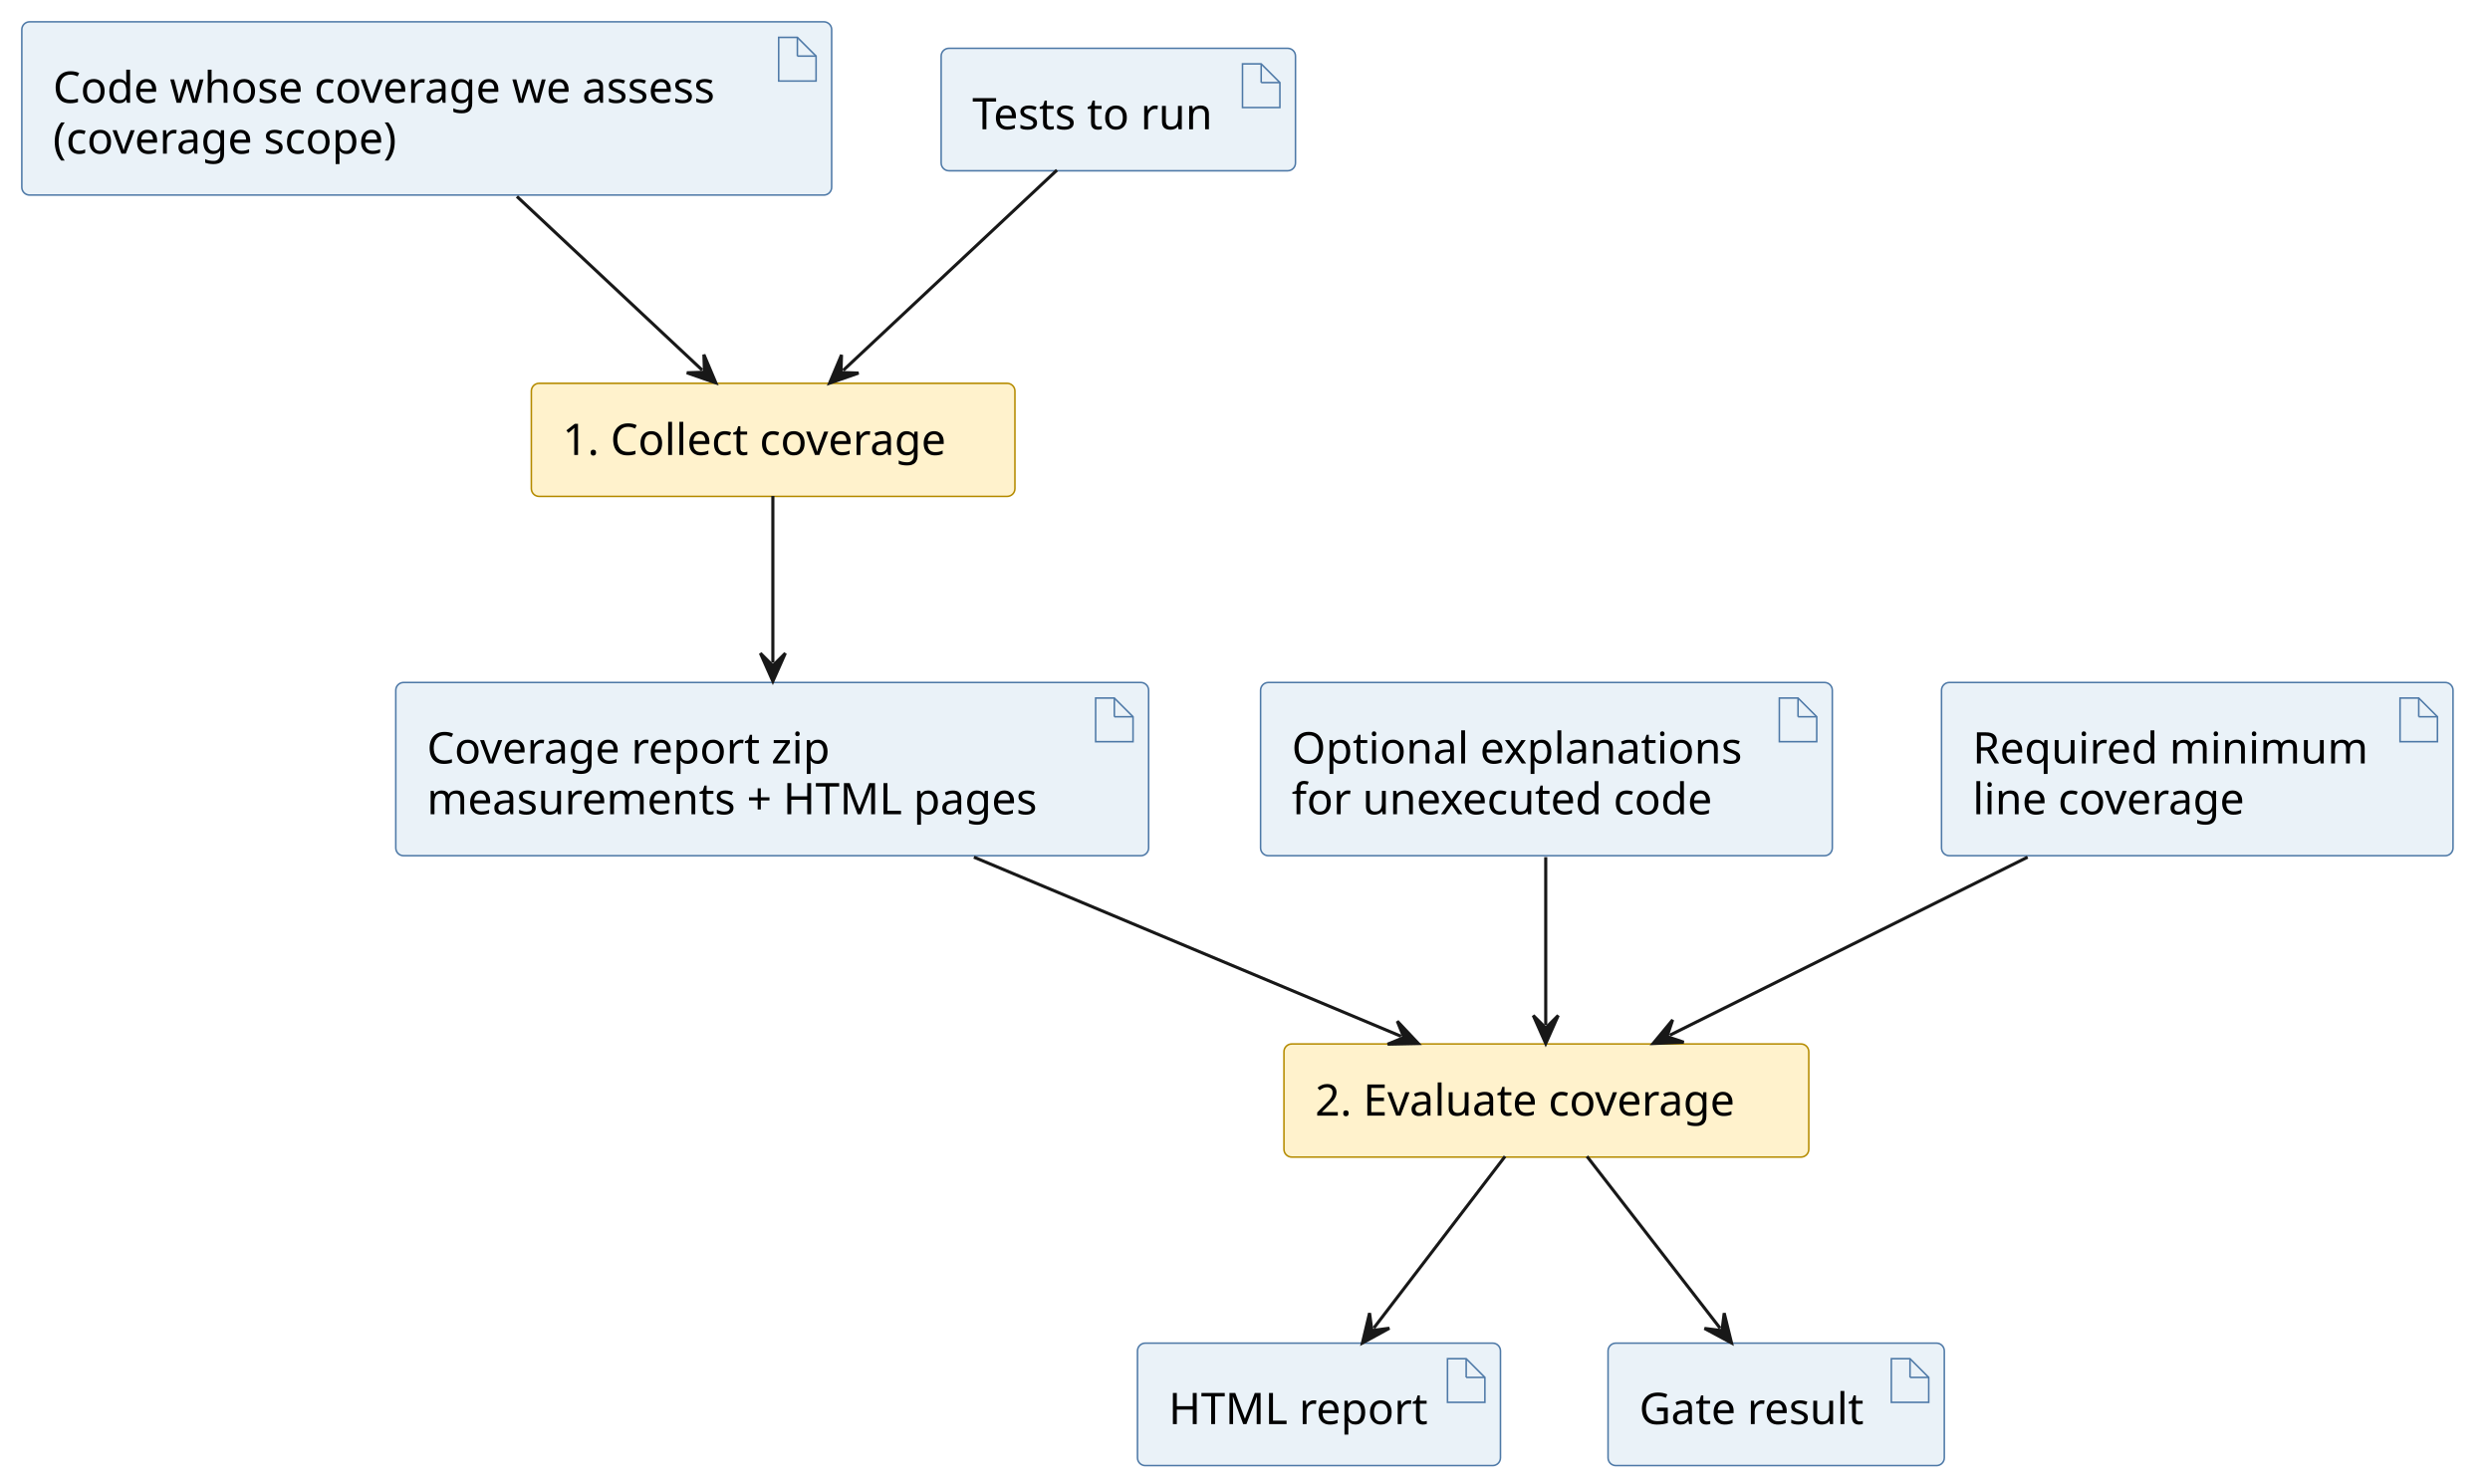
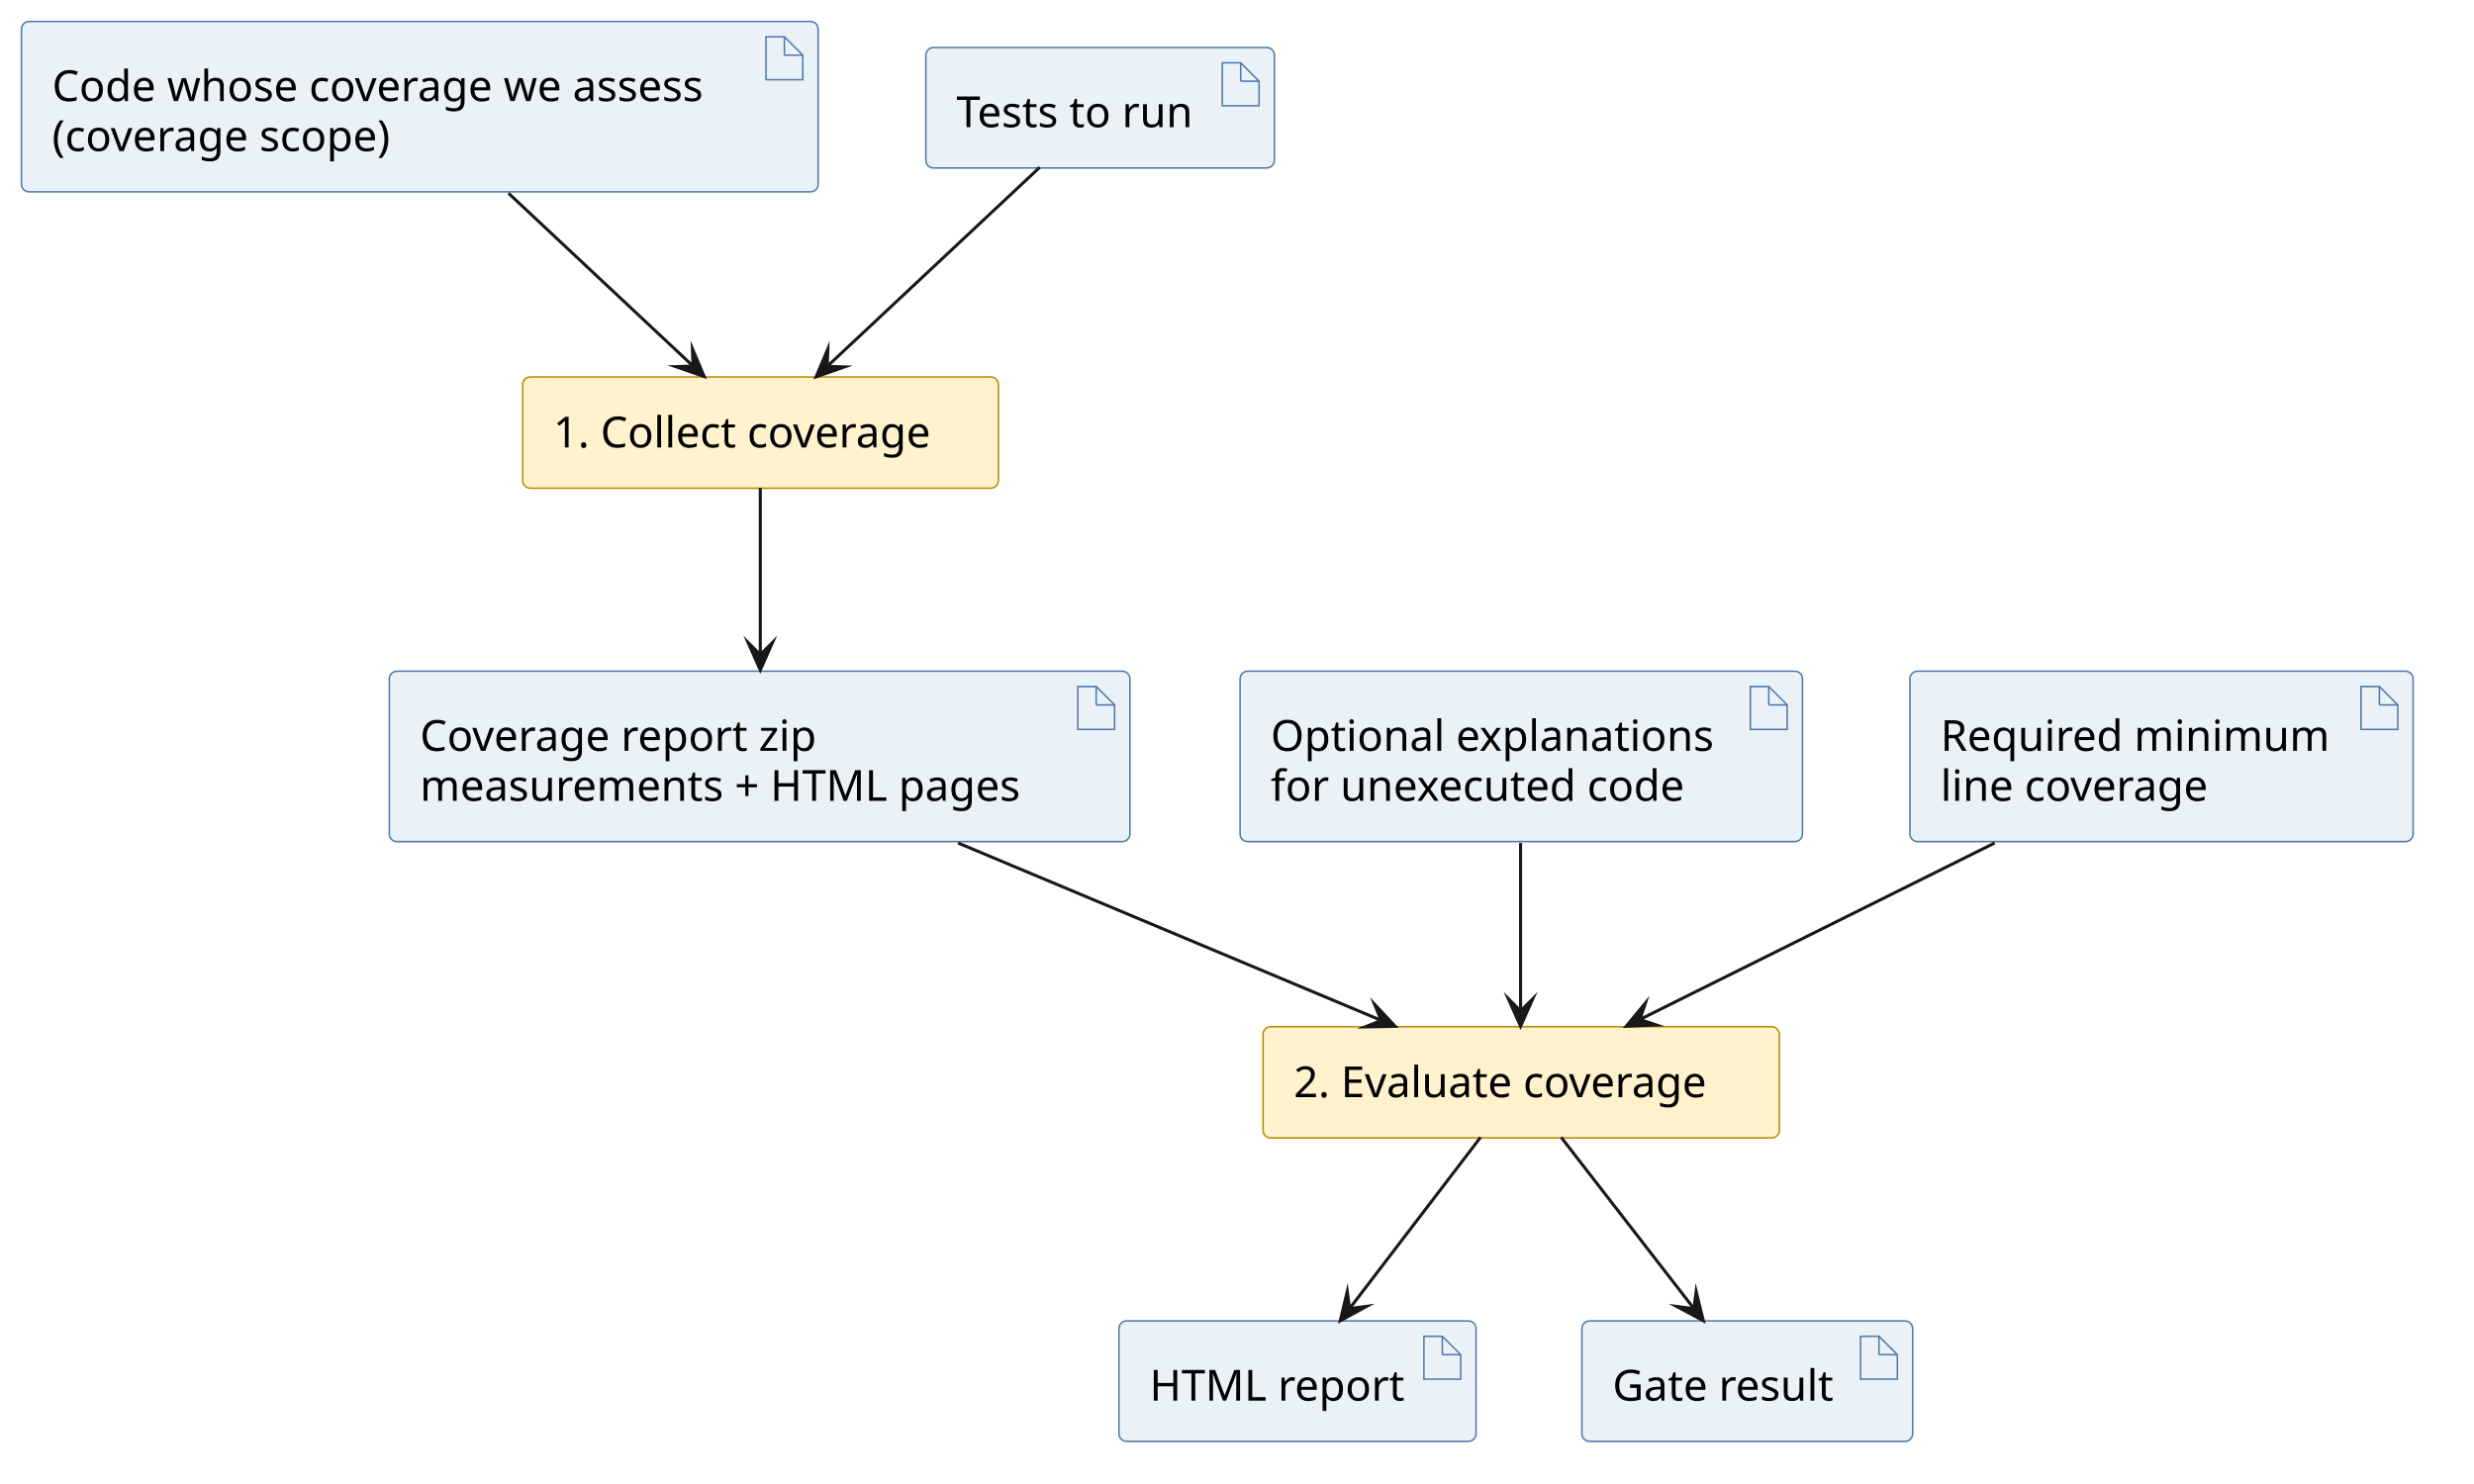
- <svg xmlns="http://www.w3.org/2000/svg" contentStyleType="text/css" data-diagram-type="DESCRIPTION" height="476px" preserveAspectRatio="none" style="width:799px;height:476px;background:#FFFFFF;" version="1.1" viewBox="0 0 799 476" width="799px" zoomAndPan="magnify">
+ <svg xmlns="http://www.w3.org/2000/svg" version="1.1" data-diagram-type="DESCRIPTION" style="width:807px;height:484px;background:#FFFFFF;" width="807px" height="484px" viewBox="0 0 807 484" zoomAndPan="magnify" preserveAspectRatio="none" contentStyleType="text/css">
  <defs />
-   <g>
-     <g id="elem_scope">
-       <rect fill="#EAF2F8" height="55.594" rx="2.5" ry="2.5" style="stroke:#4E79A7;stroke-width:0.5;" width="259.865" x="7" y="7" />
-       <polygon fill="#EAF2F8" points="249.865,12,249.865,26,261.865,26,261.865,18,255.865,12,249.865,12" style="stroke:#4E79A7;stroke-width:0.5;" />
-       <line style="stroke:#4E79A7;stroke-width:0.5;" x1="255.865" x2="255.865" y1="12" y2="18" />
-       <line style="stroke:#4E79A7;stroke-width:0.5;" x1="261.865" x2="255.865" y1="18" y2="18" />
-       <text fill="#000000" font-family="sans-serif" font-size="14" lengthAdjust="spacing" textLength="229.865" x="17" y="32.995">Code whose coverage we assess</text>
-       <text fill="#000000" font-family="sans-serif" font-size="14" lengthAdjust="spacing" textLength="121.427" x="17" y="49.292">(coverage scope)</text>
+   <g font-family="sans-serif" lengthAdjust="spacing">
+     <g class="entity" data-qualified-name="scope" id="ent0001" data-source-line="8">
+       <rect x="7" y="7" width="259.865" height="55.594" fill="#EAF2F8" style="stroke:#4E79A7;stroke-width:0.5;" rx="2.5" ry="2.5" />
+       <polygon points="249.865,12,249.865,26,261.865,26,261.865,18,255.865,12,249.865,12" fill="#EAF2F8" style="stroke:#4E79A7;stroke-width:0.5;stroke-linejoin:miter;stroke-miterlimit:10;" />
+       <line x1="255.865" y1="12" x2="255.865" y2="18" style="stroke:#4E79A7;stroke-width:0.5;" />
+       <line x1="261.865" y1="18" x2="255.865" y2="18" style="stroke:#4E79A7;stroke-width:0.5;" />
+       <text x="17" y="32.995" fill="#000" font-size="14" textLength="229.865">Code whose coverage we assess</text>
+       <text x="17" y="49.292" fill="#000" font-size="14" textLength="121.427">(coverage scope)</text>
    </g>
-     <g id="elem_tests">
-       <rect fill="#EAF2F8" height="39.297" rx="2.5" ry="2.5" style="stroke:#4E79A7;stroke-width:0.5;" width="113.699" x="302" y="15.5" />
-       <polygon fill="#EAF2F8" points="398.699,20.5,398.699,34.5,410.699,34.5,410.699,26.5,404.699,20.5,398.699,20.5" style="stroke:#4E79A7;stroke-width:0.5;" />
-       <line style="stroke:#4E79A7;stroke-width:0.5;" x1="404.699" x2="404.699" y1="20.5" y2="26.5" />
-       <line style="stroke:#4E79A7;stroke-width:0.5;" x1="410.699" x2="404.699" y1="26.5" y2="26.5" />
-       <text fill="#000000" font-family="sans-serif" font-size="14" lengthAdjust="spacing" textLength="83.699" x="312" y="41.495">Tests to run</text>
+     <g class="entity" data-qualified-name="tests" id="ent0002" data-source-line="9">
+       <rect x="302" y="15.5" width="113.699" height="39.297" fill="#EAF2F8" style="stroke:#4E79A7;stroke-width:0.5;" rx="2.5" ry="2.5" />
+       <polygon points="398.699,20.5,398.699,34.5,410.699,34.5,410.699,26.5,404.699,20.5,398.699,20.5" fill="#EAF2F8" style="stroke:#4E79A7;stroke-width:0.5;stroke-linejoin:miter;stroke-miterlimit:10;" />
+       <line x1="404.699" y1="20.5" x2="404.699" y2="26.5" style="stroke:#4E79A7;stroke-width:0.5;" />
+       <line x1="410.699" y1="26.5" x2="404.699" y2="26.5" style="stroke:#4E79A7;stroke-width:0.5;" />
+       <text x="312" y="41.495" fill="#000" font-size="14" textLength="83.699">Tests to run</text>
    </g>
-     <g id="elem_collect">
-       <rect fill="#FFF2CC" height="36.297" rx="2.5" ry="2.5" style="stroke:#B58B00;stroke-width:0.5;" width="155.174" x="170.5" y="123" />
-       <text fill="#000000" font-family="sans-serif" font-size="14" lengthAdjust="spacing" textLength="135.174" x="180.5" y="145.995">1. Collect coverage</text>
+     <g class="entity" data-qualified-name="collect" id="ent0003" data-source-line="10">
+       <rect x="170.5" y="123" width="155.174" height="36.297" fill="#FFF2CC" style="stroke:#B58B00;stroke-width:0.5;" rx="2.5" ry="2.5" />
+       <text x="180.5" y="145.995" fill="#000" font-size="14" textLength="135.174">1. Collect coverage</text>
    </g>
-     <g id="elem_report">
-       <rect fill="#EAF2F8" height="55.594" rx="2.5" ry="2.5" style="stroke:#4E79A7;stroke-width:0.5;" width="241.572" x="127" y="219" />
-       <polygon fill="#EAF2F8" points="351.572,224,351.572,238,363.572,238,363.572,230,357.572,224,351.572,224" style="stroke:#4E79A7;stroke-width:0.5;" />
-       <line style="stroke:#4E79A7;stroke-width:0.5;" x1="357.572" x2="357.572" y1="224" y2="230" />
-       <line style="stroke:#4E79A7;stroke-width:0.5;" x1="363.572" x2="357.572" y1="230" y2="230" />
-       <text fill="#000000" font-family="sans-serif" font-size="14" lengthAdjust="spacing" textLength="139.166" x="137" y="244.995">Coverage report zip</text>
-       <text fill="#000000" font-family="sans-serif" font-size="14" lengthAdjust="spacing" textLength="211.572" x="137" y="261.292">measurements + HTML pages</text>
+     <g class="entity" data-qualified-name="report" id="ent0004" data-source-line="11">
+       <rect x="127" y="219" width="241.572" height="55.594" fill="#EAF2F8" style="stroke:#4E79A7;stroke-width:0.5;" rx="2.5" ry="2.5" />
+       <polygon points="351.572,224,351.572,238,363.572,238,363.572,230,357.572,224,351.572,224" fill="#EAF2F8" style="stroke:#4E79A7;stroke-width:0.5;stroke-linejoin:miter;stroke-miterlimit:10;" />
+       <line x1="357.572" y1="224" x2="357.572" y2="230" style="stroke:#4E79A7;stroke-width:0.5;" />
+       <line x1="363.572" y1="230" x2="357.572" y2="230" style="stroke:#4E79A7;stroke-width:0.5;" />
+       <text x="137" y="244.995" fill="#000" font-size="14" textLength="139.166">Coverage report zip</text>
+       <text x="137" y="261.292" fill="#000" font-size="14" textLength="211.572">measurements + HTML pages</text>
    </g>
-     <g id="elem_justifications">
-       <rect fill="#EAF2F8" height="55.594" rx="2.5" ry="2.5" style="stroke:#4E79A7;stroke-width:0.5;" width="183.46" x="404.5" y="219" />
-       <polygon fill="#EAF2F8" points="570.96,224,570.96,238,582.96,238,582.96,230,576.96,224,570.96,224" style="stroke:#4E79A7;stroke-width:0.5;" />
-       <line style="stroke:#4E79A7;stroke-width:0.5;" x1="576.96" x2="576.96" y1="224" y2="230" />
-       <line style="stroke:#4E79A7;stroke-width:0.5;" x1="582.96" x2="576.96" y1="230" y2="230" />
-       <text fill="#000000" font-family="sans-serif" font-size="14" lengthAdjust="spacing" textLength="153.46" x="414.5" y="244.995">Optional explanations</text>
-       <text fill="#000000" font-family="sans-serif" font-size="14" lengthAdjust="spacing" textLength="144.731" x="414.5" y="261.292">for unexecuted code</text>
+     <g class="entity" data-qualified-name="justifications" id="ent0005" data-source-line="12">
+       <rect x="404.5" y="219" width="183.46" height="55.594" fill="#EAF2F8" style="stroke:#4E79A7;stroke-width:0.5;" rx="2.5" ry="2.5" />
+       <polygon points="570.96,224,570.96,238,582.96,238,582.96,230,576.96,224,570.96,224" fill="#EAF2F8" style="stroke:#4E79A7;stroke-width:0.5;stroke-linejoin:miter;stroke-miterlimit:10;" />
+       <line x1="576.96" y1="224" x2="576.96" y2="230" style="stroke:#4E79A7;stroke-width:0.5;" />
+       <line x1="582.96" y1="230" x2="576.96" y2="230" style="stroke:#4E79A7;stroke-width:0.5;" />
+       <text x="414.5" y="244.995" fill="#000" font-size="14" textLength="153.46">Optional explanations</text>
+       <text x="414.5" y="261.292" fill="#000" font-size="14" textLength="144.73">for unexecuted code</text>
    </g>
-     <g id="elem_threshold">
-       <rect fill="#EAF2F8" height="55.594" rx="2.5" ry="2.5" style="stroke:#4E79A7;stroke-width:0.5;" width="164.135" x="623" y="219" />
-       <polygon fill="#EAF2F8" points="770.135,224,770.135,238,782.135,238,782.135,230,776.135,224,770.135,224" style="stroke:#4E79A7;stroke-width:0.5;" />
-       <line style="stroke:#4E79A7;stroke-width:0.5;" x1="776.135" x2="776.135" y1="224" y2="230" />
-       <line style="stroke:#4E79A7;stroke-width:0.5;" x1="782.135" x2="776.135" y1="230" y2="230" />
-       <text fill="#000000" font-family="sans-serif" font-size="14" lengthAdjust="spacing" textLength="134.135" x="633" y="244.995">Required minimum</text>
-       <text fill="#000000" font-family="sans-serif" font-size="14" lengthAdjust="spacing" textLength="94.712" x="633" y="261.292">line coverage</text>
+     <g class="entity" data-qualified-name="threshold" id="ent0006" data-source-line="13">
+       <rect x="623" y="219" width="164.135" height="55.594" fill="#EAF2F8" style="stroke:#4E79A7;stroke-width:0.5;" rx="2.5" ry="2.5" />
+       <polygon points="770.135,224,770.135,238,782.135,238,782.135,230,776.135,224,770.135,224" fill="#EAF2F8" style="stroke:#4E79A7;stroke-width:0.5;stroke-linejoin:miter;stroke-miterlimit:10;" />
+       <line x1="776.135" y1="224" x2="776.135" y2="230" style="stroke:#4E79A7;stroke-width:0.5;" />
+       <line x1="782.135" y1="230" x2="776.135" y2="230" style="stroke:#4E79A7;stroke-width:0.5;" />
+       <text x="633" y="244.995" fill="#000" font-size="14" textLength="134.135">Required minimum</text>
+       <text x="633" y="261.292" fill="#000" font-size="14" textLength="94.712">line coverage</text>
    </g>
-     <g id="elem_evaluate">
-       <rect fill="#FFF2CC" height="36.297" rx="2.5" ry="2.5" style="stroke:#B58B00;stroke-width:0.5;" width="168.408" x="412" y="335" />
-       <text fill="#000000" font-family="sans-serif" font-size="14" lengthAdjust="spacing" textLength="148.408" x="422" y="357.995">2. Evaluate coverage</text>
+     <g class="entity" data-qualified-name="evaluate" id="ent0007" data-source-line="14">
+       <rect x="412" y="335" width="168.408" height="36.297" fill="#FFF2CC" style="stroke:#B58B00;stroke-width:0.5;" rx="2.5" ry="2.5" />
+       <text x="422" y="357.995" fill="#000" font-size="14" textLength="148.408">2. Evaluate coverage</text>
    </g>
-     <g id="elem_html">
-       <rect fill="#EAF2F8" height="39.297" rx="2.5" ry="2.5" style="stroke:#4E79A7;stroke-width:0.5;" width="116.475" x="365" y="431" />
-       <polygon fill="#EAF2F8" points="464.475,436,464.475,450,476.475,450,476.475,442,470.475,436,464.475,436" style="stroke:#4E79A7;stroke-width:0.5;" />
-       <line style="stroke:#4E79A7;stroke-width:0.5;" x1="470.475" x2="470.475" y1="436" y2="442" />
-       <line style="stroke:#4E79A7;stroke-width:0.5;" x1="476.475" x2="470.475" y1="442" y2="442" />
-       <text fill="#000000" font-family="sans-serif" font-size="14" lengthAdjust="spacing" textLength="86.475" x="375" y="456.995">HTML report</text>
+     <g class="entity" data-qualified-name="html" id="ent0008" data-source-line="15">
+       <rect x="365" y="431" width="116.475" height="39.297" fill="#EAF2F8" style="stroke:#4E79A7;stroke-width:0.5;" rx="2.5" ry="2.5" />
+       <polygon points="464.475,436,464.475,450,476.475,450,476.475,442,470.475,436,464.475,436" fill="#EAF2F8" style="stroke:#4E79A7;stroke-width:0.5;stroke-linejoin:miter;stroke-miterlimit:10;" />
+       <line x1="470.475" y1="436" x2="470.475" y2="442" style="stroke:#4E79A7;stroke-width:0.5;" />
+       <line x1="476.475" y1="442" x2="470.475" y2="442" style="stroke:#4E79A7;stroke-width:0.5;" />
+       <text x="375" y="456.995" fill="#000" font-size="14" textLength="86.475">HTML report</text>
    </g>
-     <g id="elem_verdict">
-       <rect fill="#EAF2F8" height="39.297" rx="2.5" ry="2.5" style="stroke:#4E79A7;stroke-width:0.5;" width="107.895" x="516" y="431" />
-       <polygon fill="#EAF2F8" points="606.895,436,606.895,450,618.895,450,618.895,442,612.895,436,606.895,436" style="stroke:#4E79A7;stroke-width:0.5;" />
-       <line style="stroke:#4E79A7;stroke-width:0.5;" x1="612.895" x2="612.895" y1="436" y2="442" />
-       <line style="stroke:#4E79A7;stroke-width:0.5;" x1="618.895" x2="612.895" y1="442" y2="442" />
-       <text fill="#000000" font-family="sans-serif" font-size="14" lengthAdjust="spacing" textLength="77.895" x="526" y="456.995">Gate result</text>
+     <g class="entity" data-qualified-name="verdict" id="ent0009" data-source-line="16">
+       <rect x="516" y="431" width="107.896" height="39.297" fill="#EAF2F8" style="stroke:#4E79A7;stroke-width:0.5;" rx="2.5" ry="2.5" />
+       <polygon points="606.896,436,606.896,450,618.896,450,618.896,442,612.896,436,606.896,436" fill="#EAF2F8" style="stroke:#4E79A7;stroke-width:0.5;stroke-linejoin:miter;stroke-miterlimit:10;" />
+       <line x1="612.896" y1="436" x2="612.896" y2="442" style="stroke:#4E79A7;stroke-width:0.5;" />
+       <line x1="618.896" y1="442" x2="612.896" y2="442" style="stroke:#4E79A7;stroke-width:0.5;" />
+       <text x="526" y="456.995" fill="#000" font-size="14" textLength="77.896">Gate result</text>
    </g>
-     <g id="link_scope_collect">
-       <path d="M165.87,63.05 C186.04,81.95 207.982,102.507 225.322,118.757 " fill="transparent" id="scope-to-collect" style="stroke:#181818;stroke-width:1;" />
-       <polygon fill="#181818" points="229.7,122.86,225.868,113.787,226.052,119.441,220.398,119.624,229.7,122.86" style="stroke:#181818;stroke-width:1;" />
+     <g class="link" data-entity-1="ent0001" data-entity-2="ent0003" id="lnk10" data-source-line="18" data-link-type="dependency">
+       <path d="M165.87,63.05 C186.04,81.95 208.712,103.191 226.052,119.441" style="stroke:#181818;stroke-width:1;" fill="none" id="scope-to-collect" />
+       <polygon points="229.7,122.86,225.868,113.787,226.052,119.441,220.398,119.624,229.7,122.86" fill="#181818" style="stroke:#181818;stroke-width:1;stroke-linejoin:miter;stroke-miterlimit:10;" />
    </g>
-     <g id="link_tests_collect">
-       <path d="M339.16,54.59 C318.45,73.99 290.648,100.037 270.578,118.847 " fill="transparent" id="tests-to-collect" style="stroke:#181818;stroke-width:1;" />
-       <polygon fill="#181818" points="266.2,122.95,275.502,119.714,269.848,119.531,270.031,113.877,266.2,122.95" style="stroke:#181818;stroke-width:1;" />
+     <g class="link" data-entity-1="ent0002" data-entity-2="ent0003" id="lnk11" data-source-line="19" data-link-type="dependency">
+       <path d="M339.16,54.59 C318.45,73.99 289.918,100.721 269.848,119.531" style="stroke:#181818;stroke-width:1;" fill="none" id="tests-to-collect" />
+       <polygon points="266.2,122.95,275.502,119.714,269.848,119.531,270.031,113.877,266.2,122.95" fill="#181818" style="stroke:#181818;stroke-width:1;stroke-linejoin:miter;stroke-miterlimit:10;" />
    </g>
-     <g id="link_collect_report">
-       <path d="M248,159.17 C248,175.33 248,193.78 248,212.62 " fill="transparent" id="collect-to-report" style="stroke:#181818;stroke-width:1;" />
-       <polygon fill="#181818" points="248,218.62,252,209.62,248,213.62,244,209.62,248,218.62" style="stroke:#181818;stroke-width:1;" />
+     <g class="link" data-entity-1="ent0003" data-entity-2="ent0004" id="lnk12" data-source-line="20" data-link-type="dependency">
+       <path d="M248,159.17 C248,175.33 248,194.78 248,213.62" style="stroke:#181818;stroke-width:1;" fill="none" id="collect-to-report" />
+       <polygon points="248,218.62,252,209.62,248,213.62,244,209.62,248,218.62" fill="#181818" style="stroke:#181818;stroke-width:1;stroke-linejoin:miter;stroke-miterlimit:10;" />
    </g>
-     <g id="link_report_evaluate">
-       <path d="M312.51,275.05 C357.58,293.95 410.847,316.289 449.587,332.539 " fill="transparent" id="report-to-evaluate" style="stroke:#181818;stroke-width:1;" />
-       <polygon fill="#181818" points="455.12,334.86,448.368,327.69,450.509,332.926,445.273,335.067,455.12,334.86" style="stroke:#181818;stroke-width:1;" />
+     <g class="link" data-entity-1="ent0004" data-entity-2="ent0007" id="lnk13" data-source-line="21" data-link-type="dependency">
+       <path d="M312.51,275.05 C357.58,293.95 411.769,316.676 450.509,332.926" style="stroke:#181818;stroke-width:1;" fill="none" id="report-to-evaluate" />
+       <polygon points="455.12,334.86,448.368,327.69,450.509,332.926,445.273,335.067,455.12,334.86" fill="#181818" style="stroke:#181818;stroke-width:1;stroke-linejoin:miter;stroke-miterlimit:10;" />
    </g>
-     <g id="link_justifications_evaluate">
-       <path d="M496,275.05 C496,293.95 496,312.61 496,328.86 " fill="transparent" id="justifications-to-evaluate" style="stroke:#181818;stroke-width:1;" />
-       <polygon fill="#181818" points="496,334.86,500,325.86,496,329.86,492,325.86,496,334.86" style="stroke:#181818;stroke-width:1;" />
+     <g class="link" data-entity-1="ent0005" data-entity-2="ent0007" id="lnk14" data-source-line="22" data-link-type="dependency">
+       <path d="M496,275.05 C496,293.95 496,313.61 496,329.86" style="stroke:#181818;stroke-width:1;" fill="none" id="justifications-to-evaluate" />
+       <polygon points="496,334.86,500,325.86,496,329.86,492,325.86,496,334.86" fill="#181818" style="stroke:#181818;stroke-width:1;stroke-linejoin:miter;stroke-miterlimit:10;" />
    </g>
-     <g id="link_threshold_evaluate">
-       <path d="M650.63,275.05 C612.66,293.95 568.471,315.937 535.822,332.187 " fill="transparent" id="threshold-to-evaluate" style="stroke:#181818;stroke-width:1;" />
-       <polygon fill="#181818" points="530.45,334.86,540.289,334.431,534.926,332.632,536.725,327.269,530.45,334.86" style="stroke:#181818;stroke-width:1;" />
+     <g class="link" data-entity-1="ent0006" data-entity-2="ent0007" id="lnk15" data-source-line="23" data-link-type="dependency">
+       <path d="M650.63,275.05 C612.66,293.95 567.576,316.382 534.926,332.632" style="stroke:#181818;stroke-width:1;" fill="none" id="threshold-to-evaluate" />
+       <polygon points="530.45,334.86,540.29,334.431,534.926,332.632,536.725,327.269,530.45,334.86" fill="#181818" style="stroke:#181818;stroke-width:1;stroke-linejoin:miter;stroke-miterlimit:10;" />
    </g>
-     <g id="link_evaluate_html">
-       <path d="M482.95,371.07 C470.07,387.92 454.085,408.834 440.825,426.174 " fill="transparent" id="evaluate-to-html" style="stroke:#181818;stroke-width:1;" />
-       <polygon fill="#181818" points="437.18,430.94,445.825,426.221,440.217,426.968,439.47,421.361,437.18,430.94" style="stroke:#181818;stroke-width:1;" />
+     <g class="link" data-entity-1="ent0007" data-entity-2="ent0008" id="lnk16" data-source-line="24" data-link-type="dependency">
+       <path d="M482.95,371.07 C470.07,387.92 453.477,409.628 440.217,426.968" style="stroke:#181818;stroke-width:1;" fill="none" id="evaluate-to-html" />
+       <polygon points="437.18,430.94,445.824,426.221,440.217,426.968,439.47,421.361,437.18,430.94" fill="#181818" style="stroke:#181818;stroke-width:1;stroke-linejoin:miter;stroke-miterlimit:10;" />
    </g>
-     <g id="link_evaluate_verdict">
-       <path d="M509.23,371.07 C522.28,387.92 538.504,408.858 551.944,426.198 " fill="transparent" id="evaluate-to-verdict" style="stroke:#181818;stroke-width:1;" />
-       <polygon fill="#181818" points="555.62,430.94,553.268,421.376,552.557,426.988,546.945,426.277,555.62,430.94" style="stroke:#181818;stroke-width:1;" />
+     <g class="link" data-entity-1="ent0007" data-entity-2="ent0009" id="lnk17" data-source-line="25" data-link-type="dependency">
+       <path d="M509.23,371.07 C522.28,387.92 539.117,409.648 552.557,426.988" style="stroke:#181818;stroke-width:1;" fill="none" id="evaluate-to-verdict" />
+       <polygon points="555.62,430.94,553.268,421.376,552.557,426.988,546.945,426.277,555.62,430.94" fill="#181818" style="stroke:#181818;stroke-width:1;stroke-linejoin:miter;stroke-miterlimit:10;" />
    </g>
  </g>
</svg>
